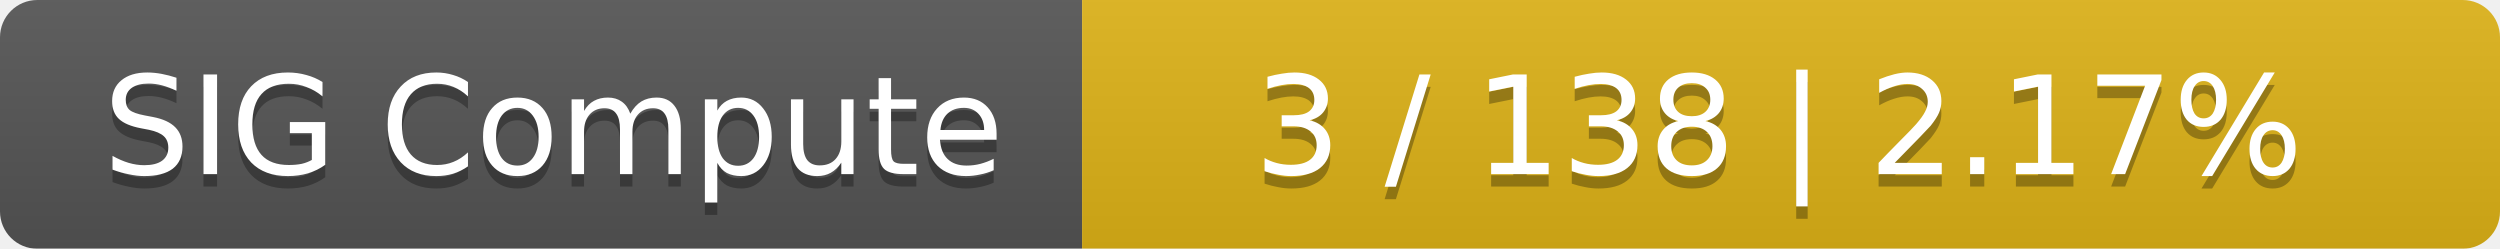
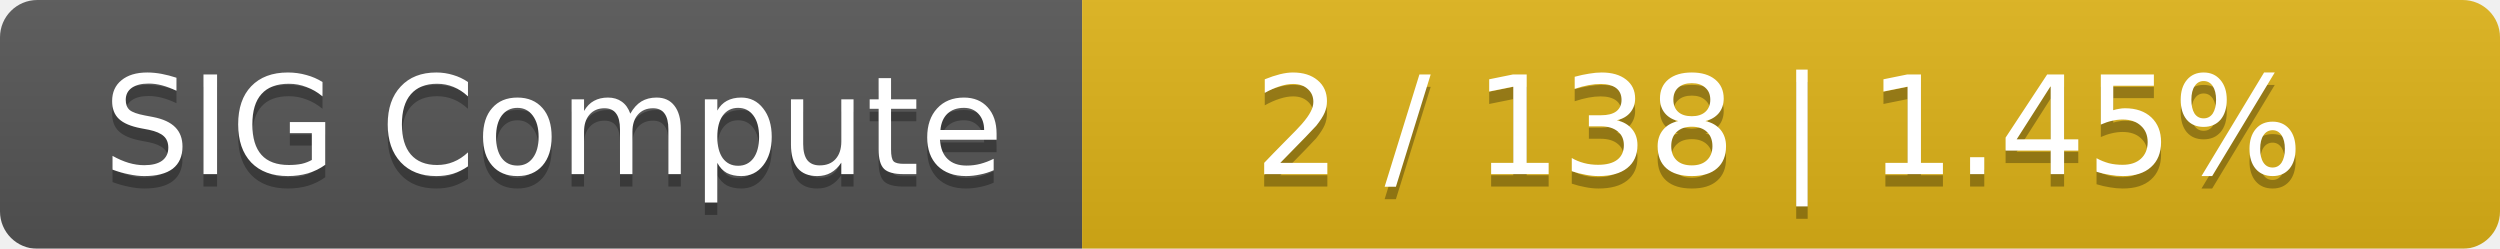
<svg xmlns="http://www.w3.org/2000/svg" width="201" height="20">
  <linearGradient id="smooth" x2="0" y2="100%">
    <stop offset="0" stop-color="#bbb" stop-opacity=".1" />
    <stop offset="1" stop-opacity=".1" />
  </linearGradient>
  <mask id="round">
    <rect width="201" height="20" rx="3" fill="#fff" />
  </mask>
  <g mask="url(#round)">
    <rect width="87" height="20" fill="#555" />
    <rect x="87" width="114" height="20" fill="#dfb317" />
    <rect width="201" height="20" fill="url(#smooth)" />
  </g>
  <g fill="#fff" text-anchor="middle" font-family="DejaVu Sans,Verdana,Geneva,sans-serif" font-size="11">
    <text x="44.5" y="15" fill="#010101" fill-opacity=".3">SIG Compute</text>
    <text x="44.5" y="14">SIG Compute</text>
-     <text x="143" y="15" fill="#010101" fill-opacity=".3">3 / 138    |    2.17%</text>
-     <text x="143" y="14">3 / 138    |    2.17%</text>
+     <text x="143" y="15" fill="#010101" fill-opacity=".3">2 / 138    |    1.45%</text>
+     <text x="143" y="14">2 / 138    |    1.45%</text>
  </g>
</svg>
